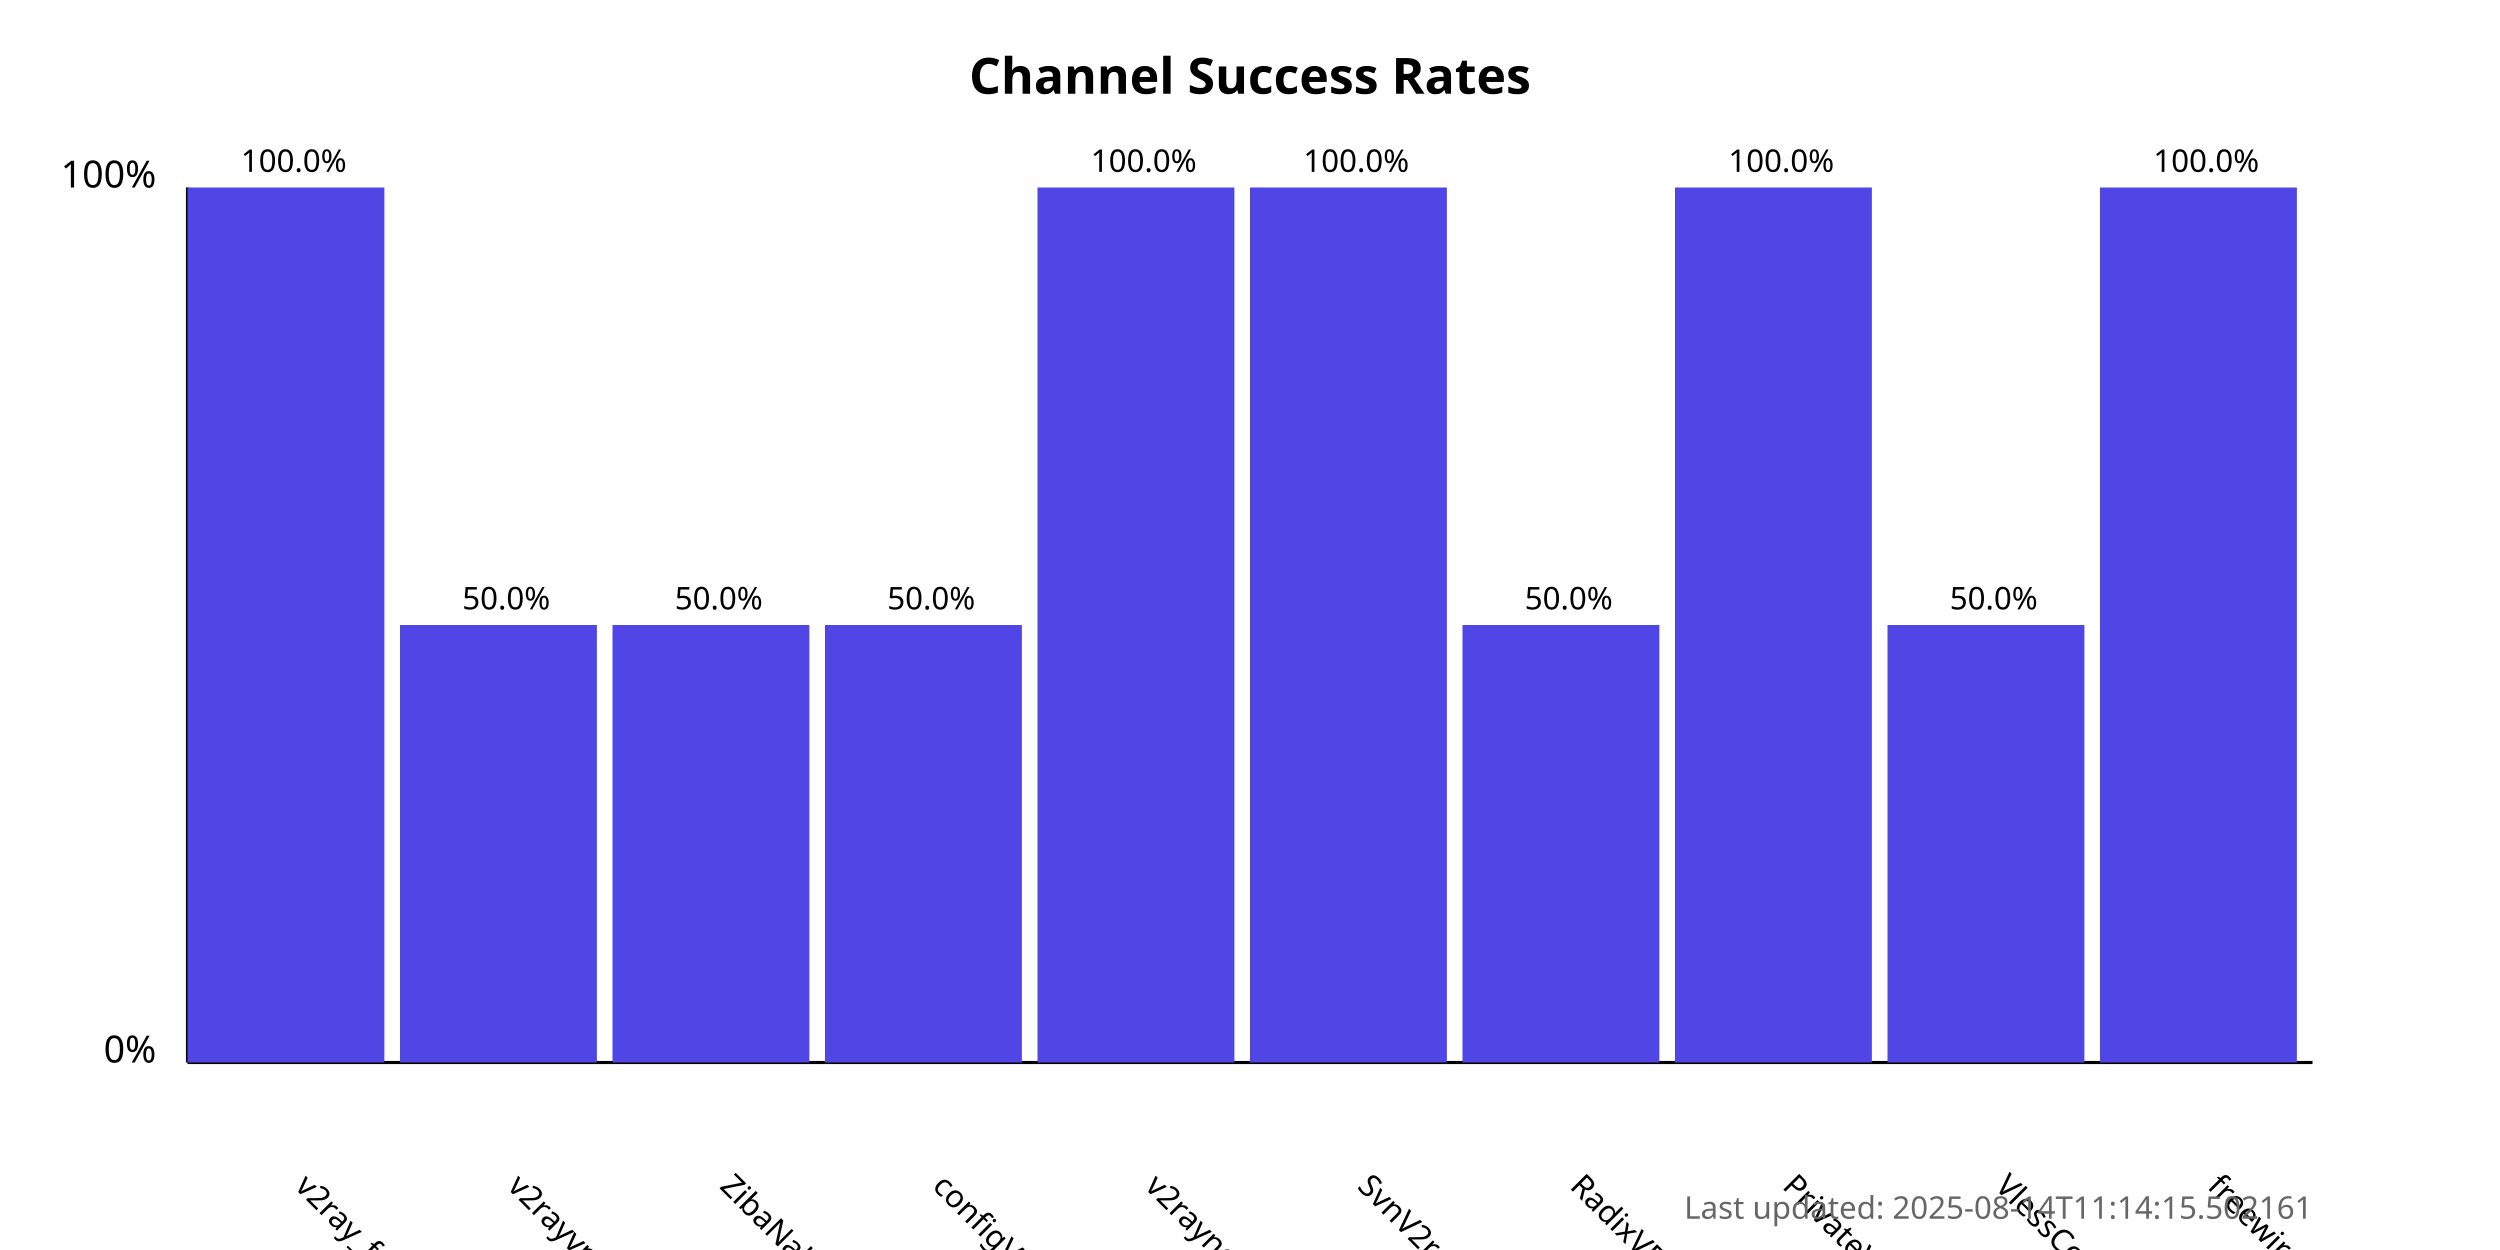
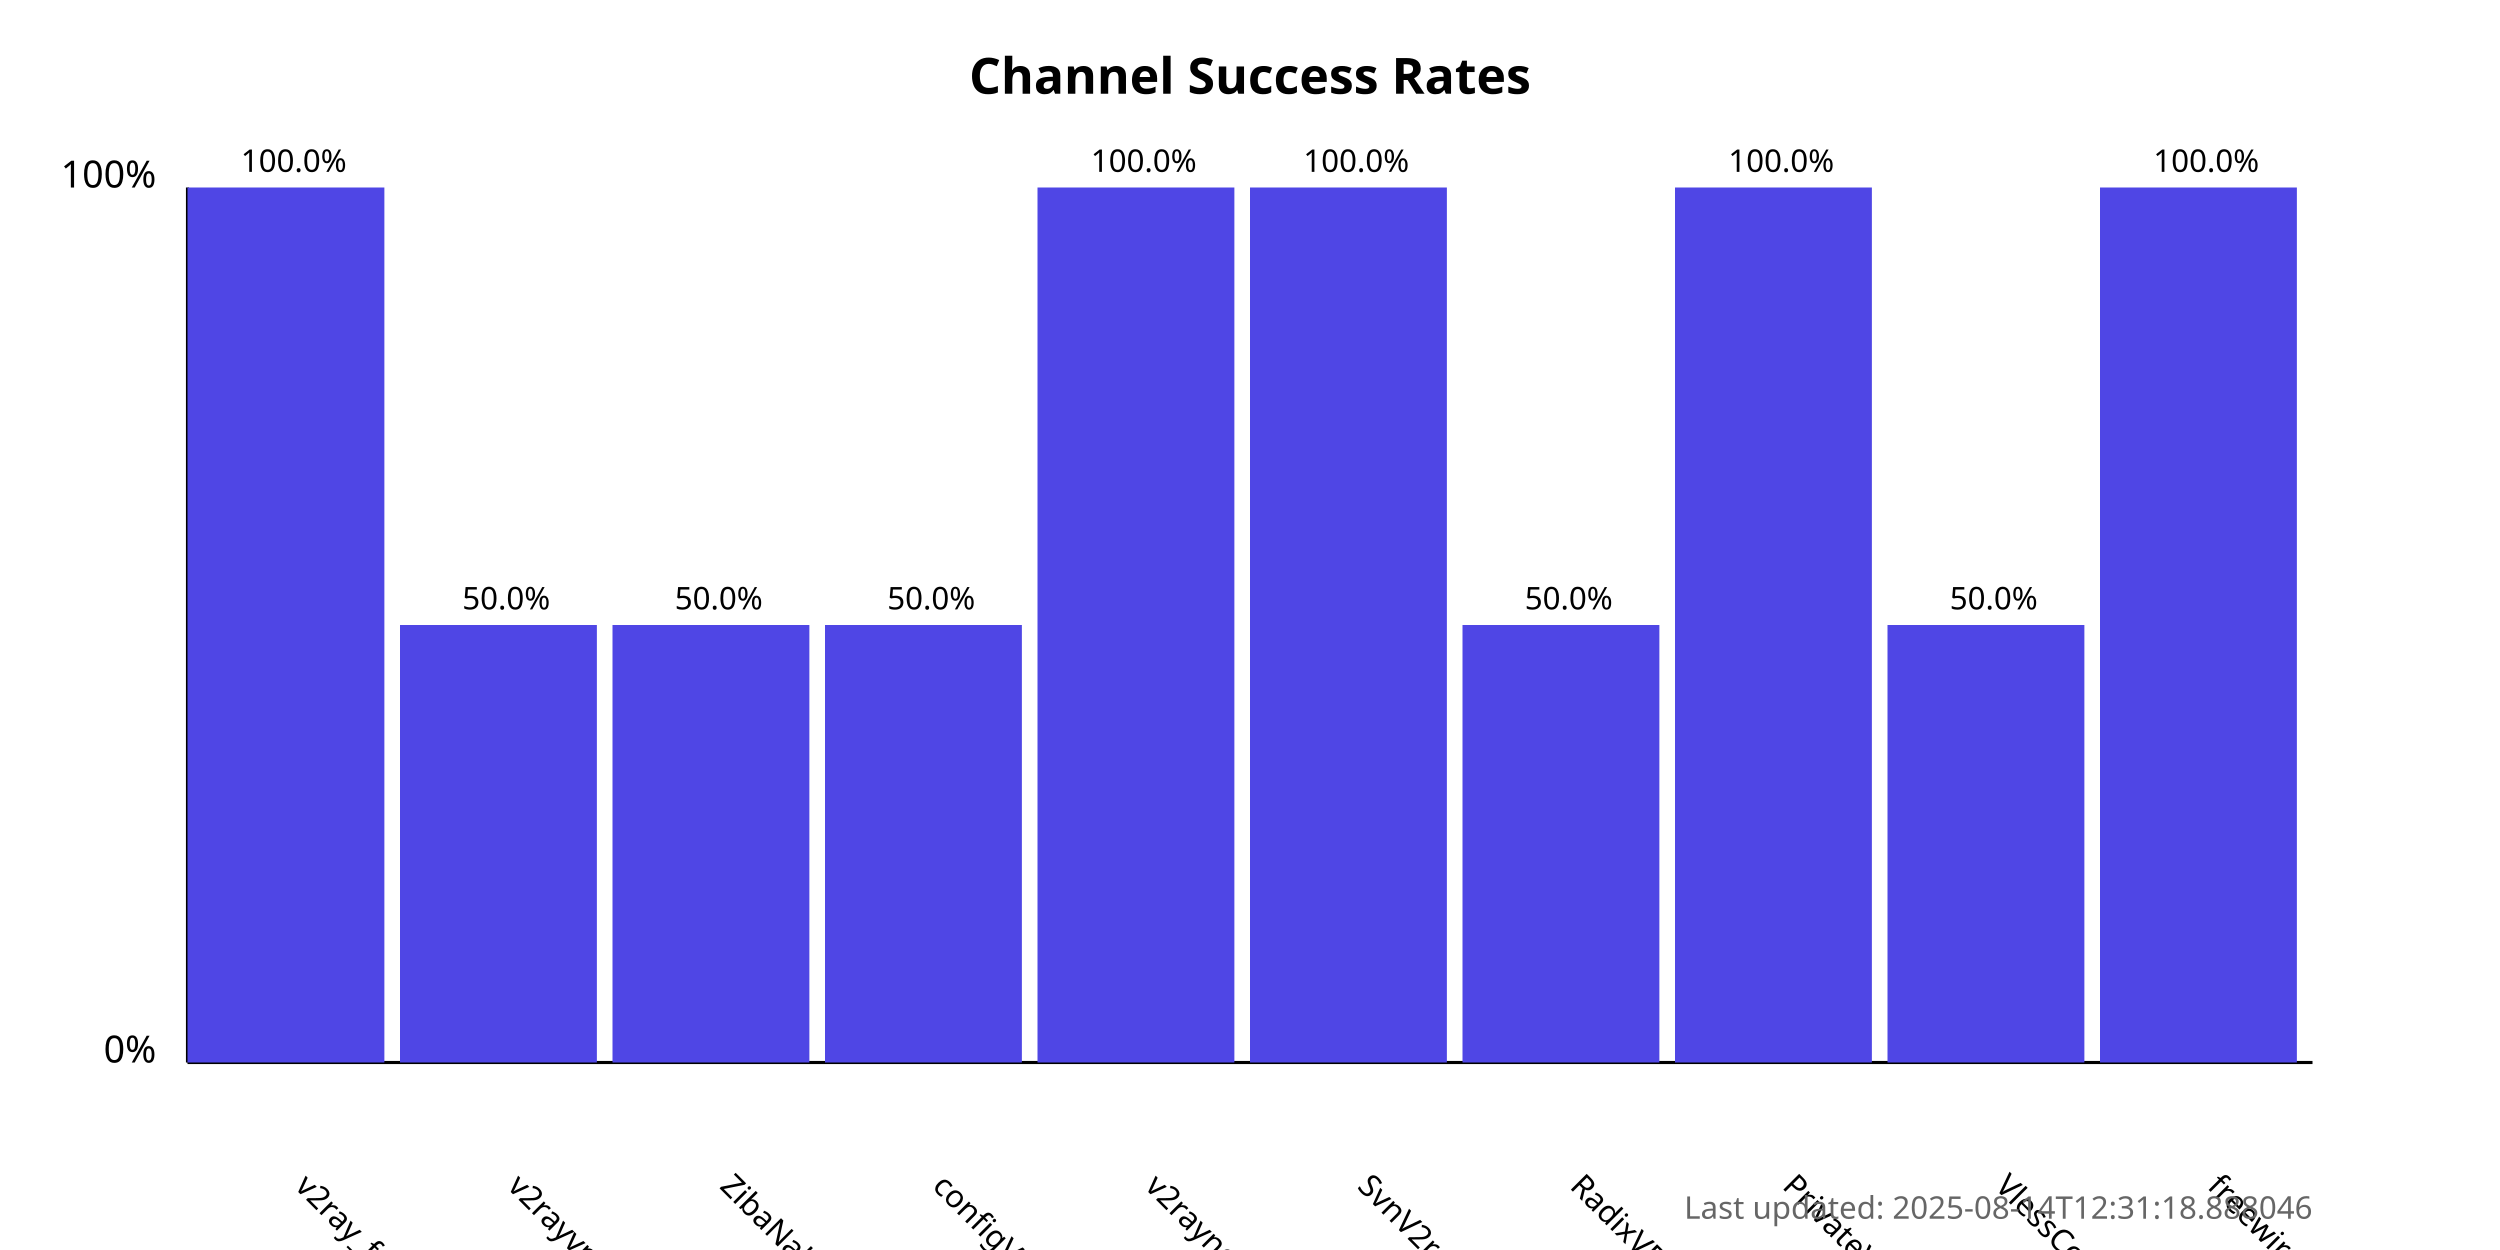
<svg xmlns="http://www.w3.org/2000/svg" width="800" height="400">
  <style>
            .chart-title { font: bold 16px sans-serif; }
            .axis-label { font: 12px sans-serif; }
            .tick-label { font: 10px sans-serif; }
            .bar { fill: #4f46e5; }
            .bar:hover { fill: #6366f1; }
            .timestamp { font: 10px sans-serif; fill: #666; }
        </style>
  <text x="400.0" y="30" text-anchor="middle" class="chart-title">
            Channel Success Rates
        </text>
  <line x1="60" y1="340" x2="60" y2="60" stroke="black" stroke-width="1" />
  <line x1="60" y1="340" x2="740" y2="340" stroke="black" stroke-width="1" />
  <text x="50" y="340" text-anchor="end" class="axis-label">0%</text>
  <text x="50" y="60" text-anchor="end" class="axis-label">100%</text>
  <g>
    <rect x="60" y="60.0" width="63.0" height="280.0" class="bar" />
    <text x="94.0" y="380" transform="rotate(45, 94.0, 380)" text-anchor="start" class="tick-label">
                v2ray_free_conf
            </text>
    <text x="94.0" y="55.0" text-anchor="middle" class="tick-label">
                100.0%
            </text>
  </g>
  <g>
    <rect x="128.0" y="200.0" width="63.0" height="140.0" class="bar" />
    <text x="162.0" y="380" transform="rotate(45, 162.0, 380)" text-anchor="start" class="tick-label">
                v2rayvpno
            </text>
    <text x="162.0" y="195.0" text-anchor="middle" class="tick-label">
                50.0%
            </text>
  </g>
  <g>
    <rect x="196.0" y="200.0" width="63.0" height="140.0" class="bar" />
    <text x="230.0" y="380" transform="rotate(45, 230.0, 380)" text-anchor="start" class="tick-label">
                ZibaNabz
            </text>
    <text x="230.0" y="195.0" text-anchor="middle" class="tick-label">
                50.0%
            </text>
  </g>
  <g>
    <rect x="264.0" y="200.0" width="63.0" height="140.0" class="bar" />
    <text x="298.0" y="380" transform="rotate(45, 298.0, 380)" text-anchor="start" class="tick-label">
                configV2rayForFree
            </text>
    <text x="298.0" y="195.0" text-anchor="middle" class="tick-label">
                50.0%
            </text>
  </g>
  <g>
    <rect x="332.0" y="60.0" width="63.0" height="280.0" class="bar" />
    <text x="366.0" y="380" transform="rotate(45, 366.0, 380)" text-anchor="start" class="tick-label">
                v2rayngvpn
            </text>
    <text x="366.0" y="55.0" text-anchor="middle" class="tick-label">
                100.0%
            </text>
  </g>
  <g>
    <rect x="400.0" y="60.0" width="63.0" height="280.0" class="bar" />
    <text x="434.0" y="380" transform="rotate(45, 434.0, 380)" text-anchor="start" class="tick-label">
                SvnV2ray
            </text>
    <text x="434.0" y="55.0" text-anchor="middle" class="tick-label">
                100.0%
            </text>
  </g>
  <g>
    <rect x="468.0" y="200.0" width="63.0" height="140.0" class="bar" />
    <text x="502.0" y="380" transform="rotate(45, 502.0, 380)" text-anchor="start" class="tick-label">
                RadixVPN
            </text>
    <text x="502.0" y="195.0" text-anchor="middle" class="tick-label">
                50.0%
            </text>
  </g>
  <g>
    <rect x="536.0" y="60.0" width="63.0" height="280.0" class="bar" />
    <text x="570.0" y="380" transform="rotate(45, 570.0, 380)" text-anchor="start" class="tick-label">
                PrivateVPNs
            </text>
    <text x="570.0" y="55.0" text-anchor="middle" class="tick-label">
                100.0%
            </text>
  </g>
  <g>
    <rect x="604.0" y="200.0" width="63.0" height="140.0" class="bar" />
    <text x="638.0" y="380" transform="rotate(45, 638.0, 380)" text-anchor="start" class="tick-label">
                VlessConfig
            </text>
    <text x="638.0" y="195.0" text-anchor="middle" class="tick-label">
                50.0%
            </text>
  </g>
  <g>
    <rect x="672.0" y="60.0" width="63.0" height="280.0" class="bar" />
    <text x="706.0" y="380" transform="rotate(45, 706.0, 380)" text-anchor="start" class="tick-label">
                freewireguard
            </text>
    <text x="706.0" y="55.0" text-anchor="middle" class="tick-label">
                100.0%
            </text>
  </g>
  <text x="740" y="390" text-anchor="end" class="timestamp">
-             Last updated: 2025-08-14T11:14:15.502161
+             Last updated: 2025-08-14T12:31:18.888046
        </text>
</svg>
